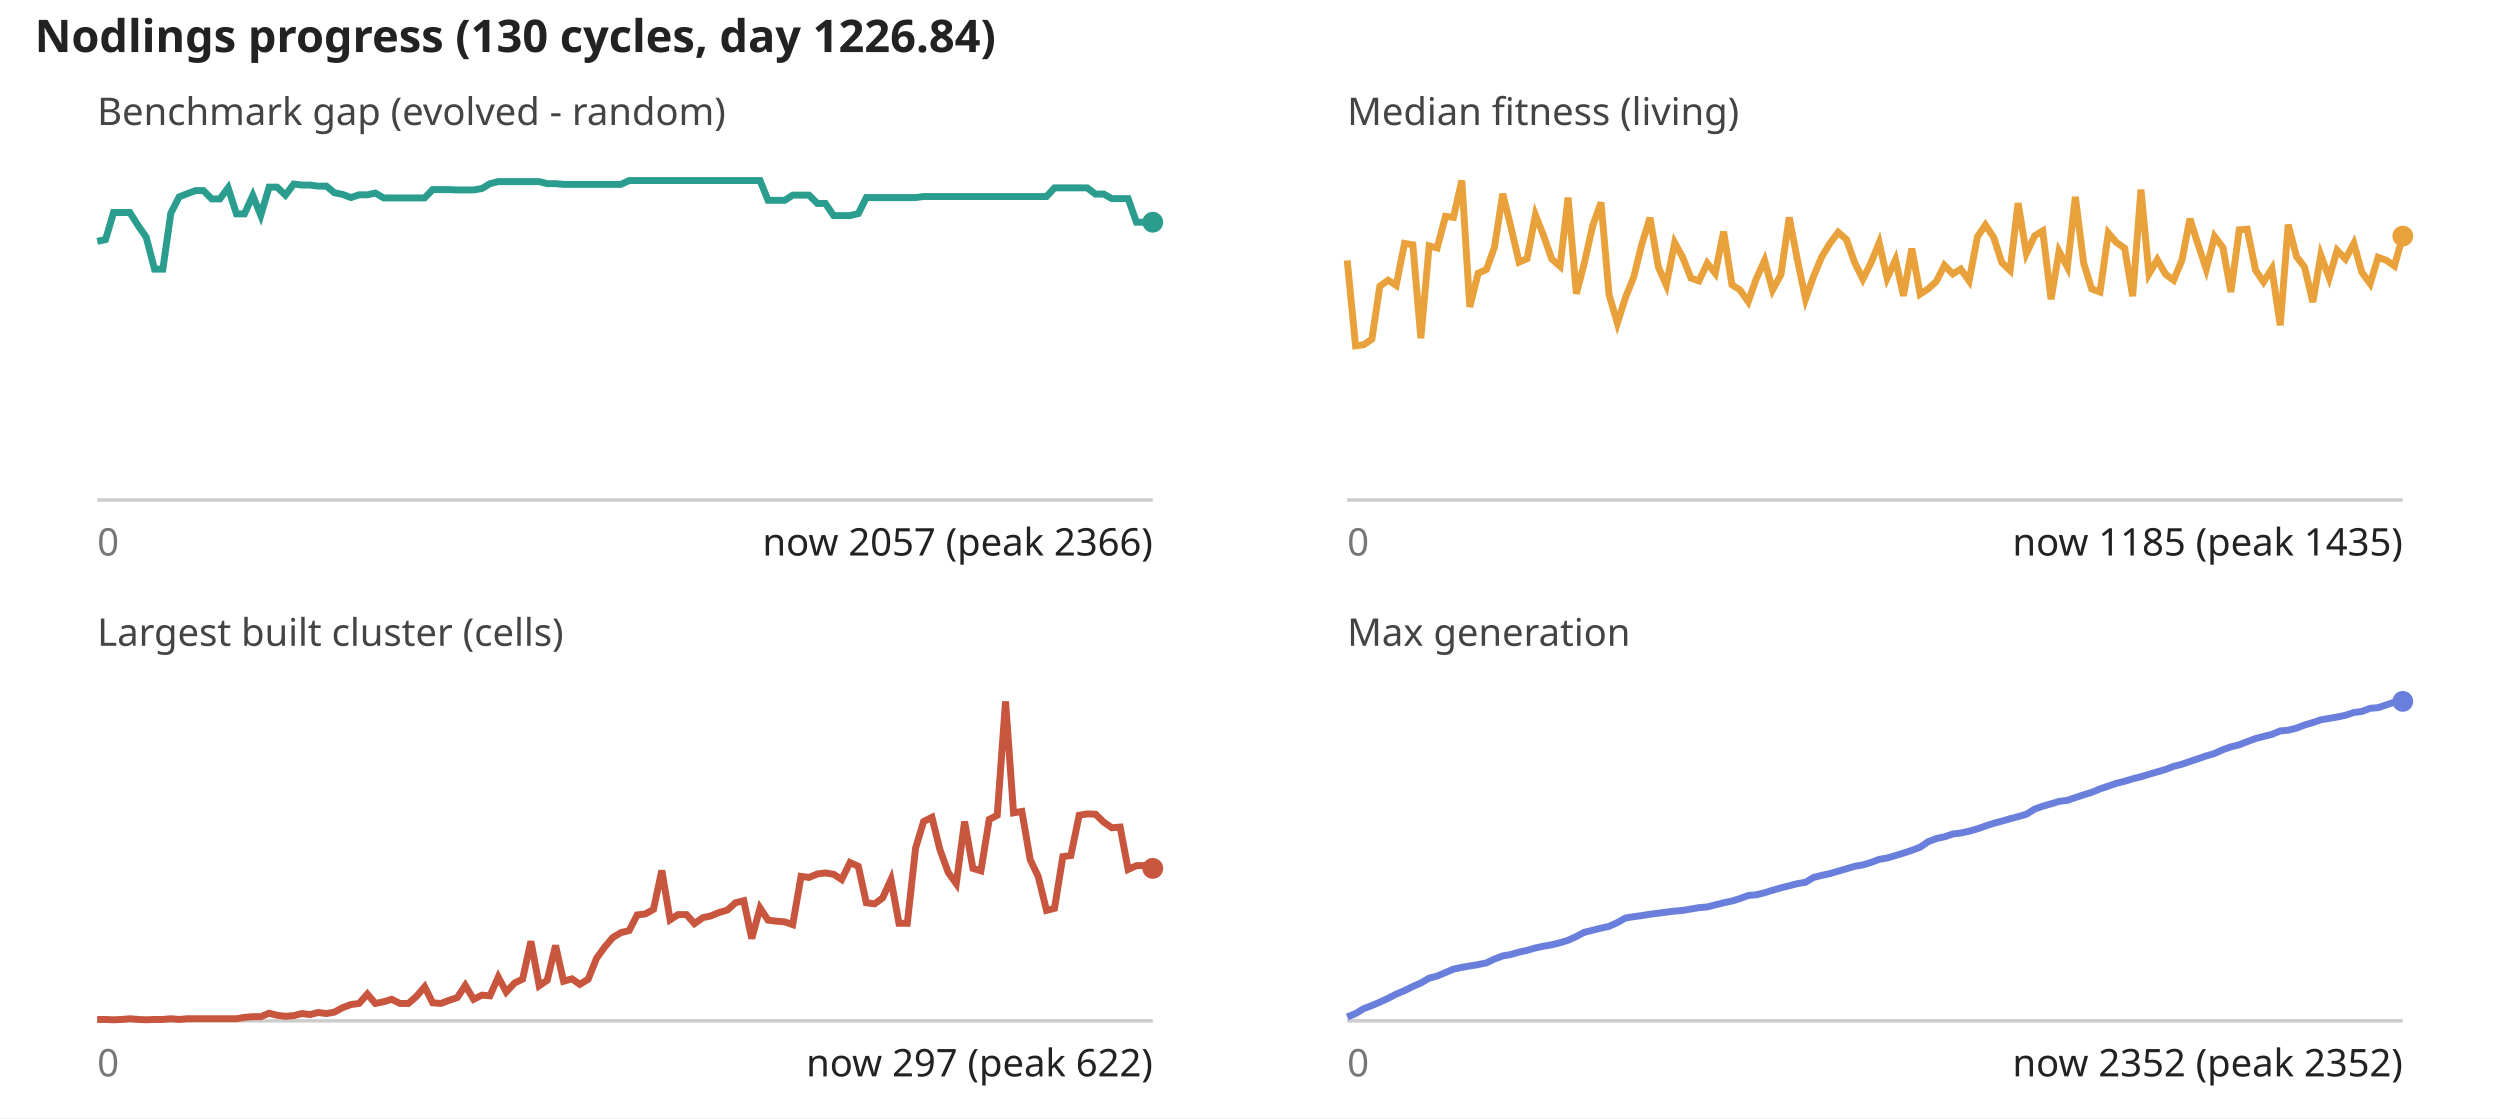
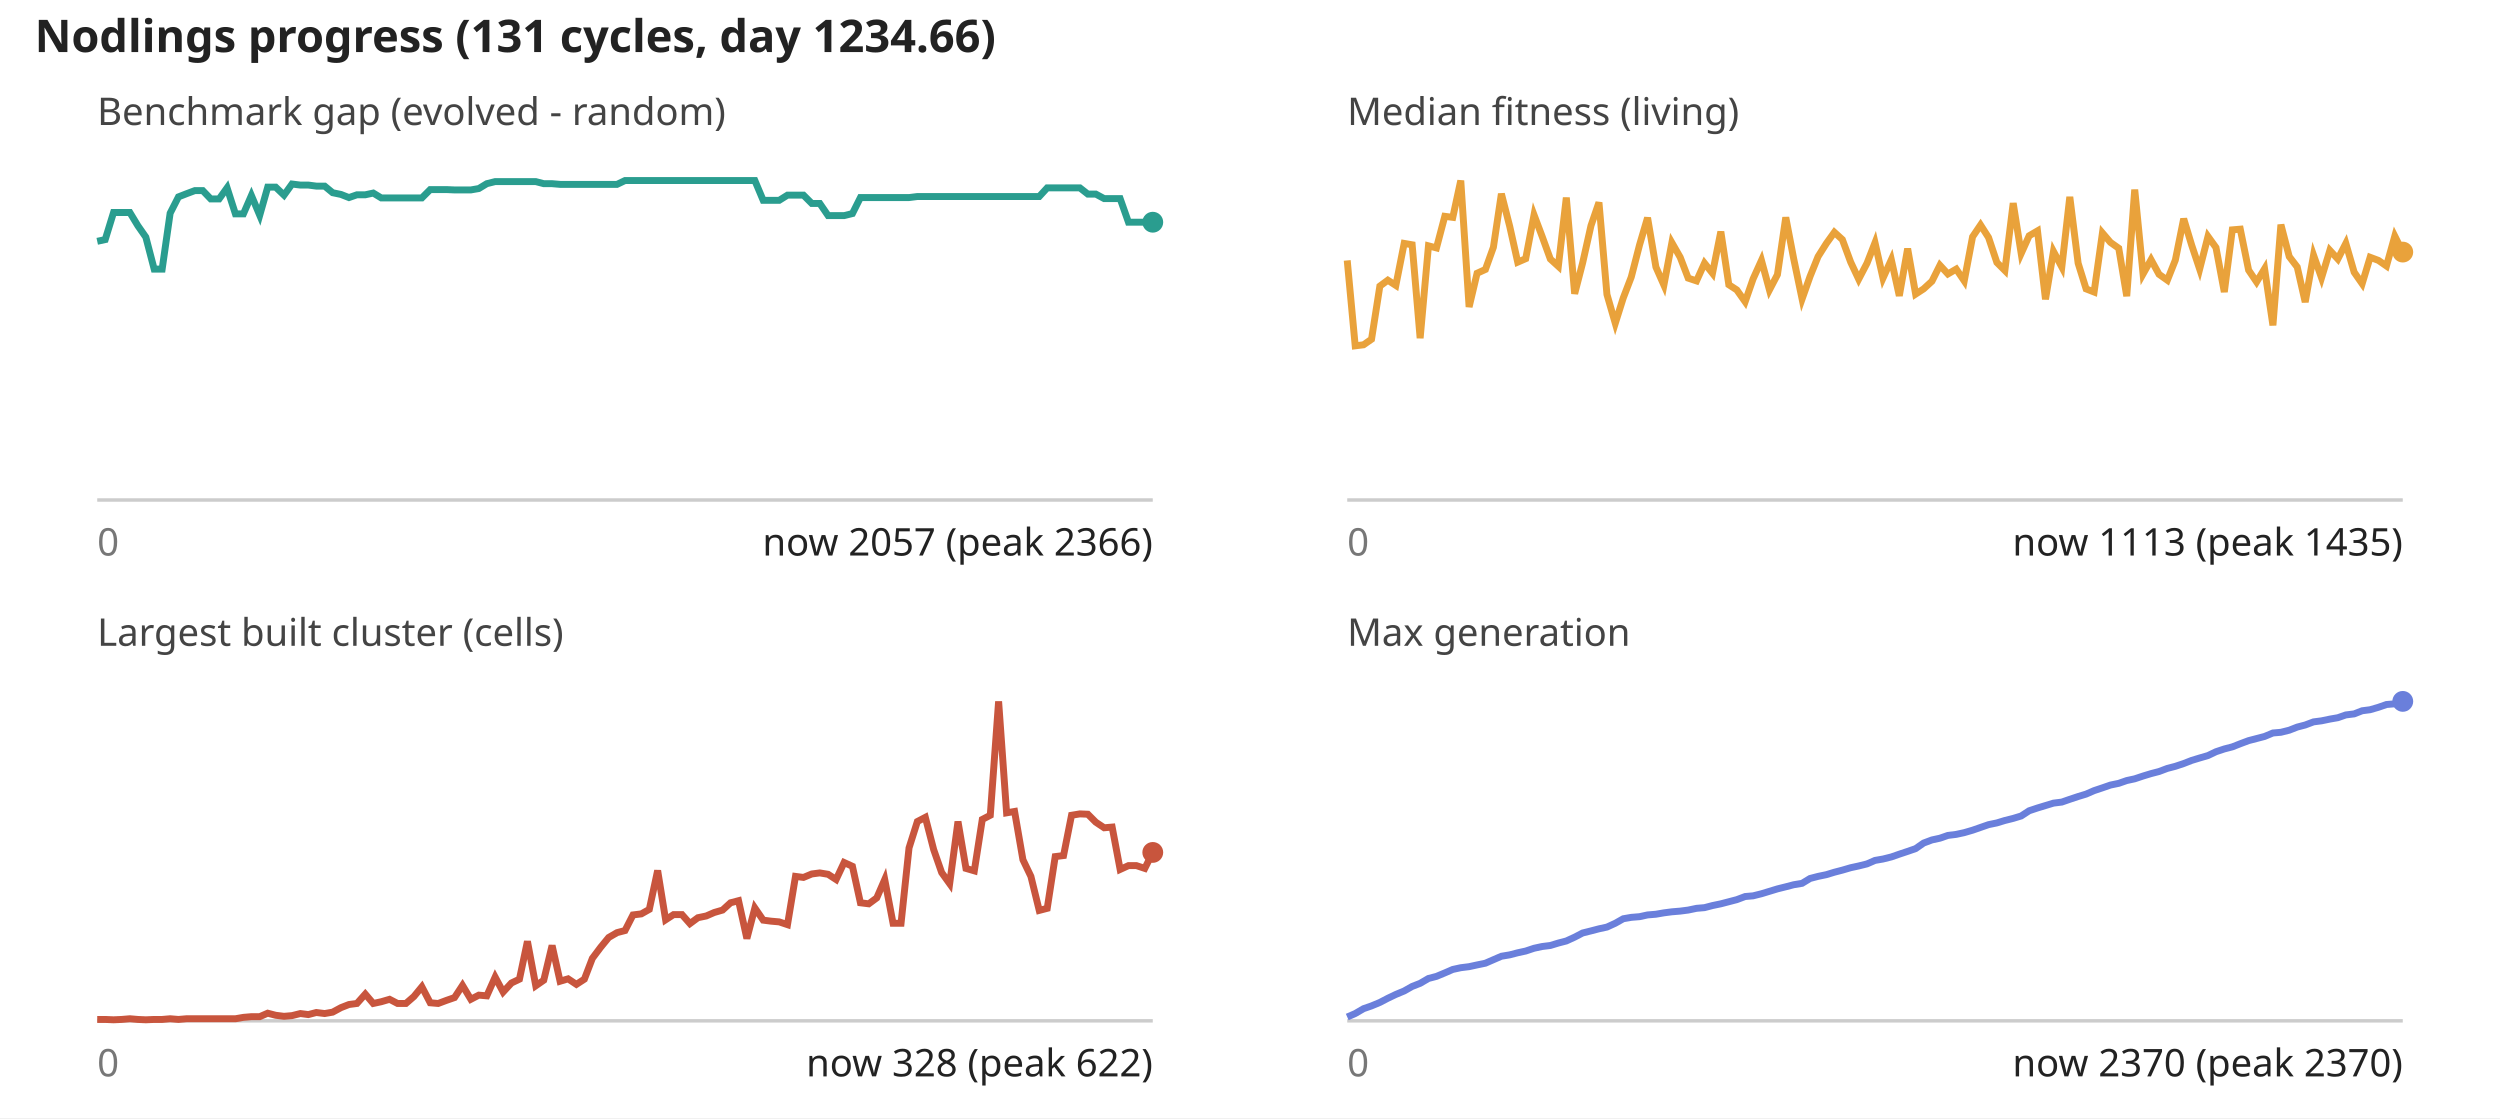
<svg xmlns="http://www.w3.org/2000/svg" viewBox="0 0 720 322" font-family="sans-serif" font-size="11">
  <rect width="100%" height="100%" fill="#fff" />
-   <text x="10" y="15" font-size="13" font-weight="bold" fill="#222">Nodlings progress (130 cycles, day 1226.84)</text>
+   <text x="10" y="15" font-size="13" font-weight="bold" fill="#222">Nodlings progress (131 cycles, day 1234.66)</text>
  <text x="28" y="36" fill="#444">Benchmark gap (evolved - random)</text>
  <line x1="28" y1="144" x2="332" y2="144" stroke="#ccc" />
-   <polyline fill="none" stroke="#2a9d8f" stroke-width="2" points="28.0,69.5 30.4,69.0 32.7,61.2 35.1,61.2 37.4,61.2 39.8,65.0 42.1,68.3 44.5,77.5 46.9,77.5 49.2,61.4 51.6,56.7 53.9,55.8 56.3,54.9 58.6,54.9 61.0,57.3 63.3,57.3 65.7,54.1 68.1,61.6 70.4,61.6 72.8,56.3 75.1,62.0 77.5,53.9 79.8,53.9 82.2,56.2 84.6,53.0 86.9,53.3 89.3,53.3 91.6,53.6 94.0,53.6 96.3,55.5 98.7,56.0 101.1,56.9 103.4,56.1 105.8,56.1 108.1,55.6 110.5,57.0 112.8,57.0 115.2,57.0 117.6,57.0 119.9,57.0 122.3,57.0 124.6,54.6 127.0,54.6 129.3,54.6 131.7,54.7 134.0,54.7 136.4,54.7 138.8,54.3 141.1,52.9 143.5,52.3 145.8,52.3 148.2,52.3 150.5,52.3 152.9,52.3 155.3,52.3 157.6,52.9 160.0,52.9 162.3,53.1 164.7,53.1 167.0,53.1 169.4,53.1 171.8,53.1 174.1,53.1 176.5,53.1 178.8,53.1 181.2,52.0 183.5,52.0 185.9,52.0 188.2,52.0 190.6,52.0 193.0,52.0 195.3,52.0 197.7,52.0 200.0,52.0 202.4,52.0 204.7,52.0 207.1,52.0 209.5,52.0 211.8,52.0 214.2,52.0 216.5,52.0 218.9,52.0 221.2,57.7 223.6,57.7 226.0,57.7 228.3,56.2 230.7,56.2 233.0,56.2 235.4,58.6 237.7,58.6 240.1,62.1 242.4,62.1 244.8,62.1 247.2,61.5 249.5,56.9 251.9,56.9 254.2,56.9 256.6,56.9 258.9,56.9 261.3,56.9 263.7,56.9 266.0,56.6 268.4,56.6 270.7,56.6 273.1,56.6 275.4,56.6 277.8,56.6 280.2,56.6 282.5,56.6 284.9,56.6 287.2,56.6 289.6,56.6 291.9,56.6 294.3,56.6 296.7,56.6 299.0,56.6 301.4,56.6 303.7,54.1 306.1,54.1 308.4,54.1 310.8,54.1 313.1,54.1 315.5,55.9 317.9,55.9 320.2,57.2 322.6,57.2 324.9,57.2 327.3,64.0 329.6,64.0 332.0,64.0" />
+   <polyline fill="none" stroke="#2a9d8f" stroke-width="2" points="28.0,69.5 30.3,69.0 32.7,61.2 35.0,61.2 37.4,61.2 39.7,65.0 42.0,68.3 44.4,77.5 46.7,77.5 49.0,61.4 51.4,56.7 53.7,55.8 56.1,54.9 58.4,54.9 60.7,57.3 63.1,57.3 65.4,54.1 67.8,61.6 70.1,61.6 72.4,56.3 74.8,62.0 77.1,53.9 79.4,53.9 81.8,56.2 84.1,53.0 86.5,53.3 88.8,53.3 91.1,53.6 93.5,53.6 95.8,55.5 98.2,56.0 100.5,56.9 102.8,56.1 105.2,56.1 107.5,55.6 109.8,57.0 112.2,57.0 114.5,57.0 116.9,57.0 119.2,57.0 121.5,57.0 123.9,54.6 126.2,54.6 128.6,54.6 130.9,54.7 133.2,54.7 135.6,54.7 137.9,54.3 140.2,52.9 142.6,52.3 144.9,52.3 147.3,52.3 149.6,52.3 151.9,52.3 154.3,52.3 156.6,52.9 159.0,52.9 161.3,53.1 163.6,53.1 166.0,53.1 168.3,53.1 170.6,53.1 173.0,53.1 175.3,53.1 177.7,53.1 180.0,52.0 182.3,52.0 184.7,52.0 187.0,52.0 189.4,52.0 191.7,52.0 194.0,52.0 196.4,52.0 198.7,52.0 201.0,52.0 203.4,52.0 205.7,52.0 208.1,52.0 210.4,52.0 212.7,52.0 215.1,52.0 217.4,52.0 219.8,57.7 222.1,57.7 224.4,57.7 226.8,56.2 229.1,56.2 231.4,56.2 233.8,58.6 236.1,58.6 238.5,62.1 240.8,62.1 243.1,62.1 245.5,61.5 247.8,56.9 250.2,56.9 252.5,56.9 254.8,56.9 257.2,56.9 259.5,56.9 261.8,56.9 264.2,56.6 266.5,56.6 268.9,56.6 271.2,56.6 273.5,56.6 275.9,56.6 278.2,56.6 280.6,56.6 282.9,56.6 285.2,56.6 287.6,56.6 289.9,56.6 292.2,56.6 294.6,56.6 296.9,56.6 299.3,56.6 301.6,54.1 303.9,54.1 306.3,54.1 308.6,54.1 311.0,54.1 313.3,55.9 315.6,55.9 318.0,57.2 320.3,57.2 322.6,57.2 325.0,64.0 327.3,64.0 329.7,64.0 332.0,64.0" />
  <circle cx="332.0" cy="64.0" r="3" fill="#2a9d8f" />
  <text x="28" y="160" fill="#777">0</text>
  <text x="332" y="160" text-anchor="end" fill="#222">now 2057 (peak 2366)</text>
  <text x="388" y="36" fill="#444">Median fitness (living)</text>
  <line x1="388" y1="144" x2="692" y2="144" stroke="#ccc" />
-   <polyline fill="none" stroke="#e9a23b" stroke-width="2" points="388.0,75.0 390.4,99.6 392.7,99.3 395.1,97.7 397.4,82.4 399.8,80.7 402.1,82.2 404.5,70.1 406.9,70.5 409.2,97.4 411.6,70.8 413.9,71.4 416.3,62.3 418.6,62.6 421.0,52.0 423.3,88.4 425.7,78.7 428.1,77.6 430.4,71.2 432.8,55.8 435.1,65.2 437.5,75.5 439.8,74.5 442.2,61.9 444.6,68.0 446.9,74.6 449.3,76.7 451.6,56.9 454.0,84.6 456.3,75.7 458.7,65.0 461.1,58.3 463.4,84.8 465.8,93.1 468.1,85.8 470.5,79.8 472.8,70.5 475.2,62.7 477.6,76.9 479.9,82.1 482.3,69.9 484.6,74.1 487.0,80.1 489.3,80.9 491.7,75.8 494.0,78.7 496.4,66.7 498.8,82.0 501.1,83.5 503.5,86.9 505.8,80.3 508.2,75.0 510.5,83.5 512.9,79.1 515.3,62.6 517.6,74.6 520.0,86.1 522.3,79.6 524.7,73.9 527.0,70.1 529.4,66.9 531.8,69.0 534.1,75.5 536.5,80.4 538.8,75.8 541.2,69.9 543.5,80.1 545.9,74.8 548.2,85.2 550.6,71.6 553.0,84.7 555.3,83.2 557.7,81.0 560.0,76.4 562.4,78.9 564.7,77.5 567.1,80.9 569.5,68.2 571.8,64.8 574.2,68.4 576.5,75.6 578.9,77.9 581.2,58.5 583.6,73.0 586.0,67.9 588.3,66.5 590.7,86.2 593.0,72.4 595.4,76.9 597.7,56.7 600.1,75.8 602.4,83.2 604.8,84.1 607.2,67.1 609.5,69.8 611.9,71.5 614.2,85.3 616.6,54.6 618.9,78.9 621.3,74.8 623.7,79.0 626.0,80.7 628.4,74.9 630.7,63.0 633.1,70.6 635.4,77.5 637.8,68.1 640.2,71.3 642.5,84.1 644.9,66.2 647.2,66.0 649.6,77.8 651.9,81.2 654.3,77.4 656.7,93.7 659.0,64.7 661.4,73.9 663.7,76.9 666.1,87.0 668.4,73.5 670.8,80.0 673.1,72.1 675.5,74.6 677.9,70.1 680.2,78.4 682.6,81.7 684.9,74.1 687.3,75.0 689.6,76.6 692.0,68.0" />
-   <circle cx="692.0" cy="68.0" r="3" fill="#e9a23b" />
+   <polyline fill="none" stroke="#e9a23b" stroke-width="2" points="388.0,75.0 390.3,99.6 392.7,99.3 395.0,97.7 397.4,82.4 399.7,80.7 402.0,82.2 404.4,70.1 406.7,70.5 409.0,97.4 411.4,70.8 413.7,71.4 416.1,62.3 418.4,62.6 420.7,52.0 423.1,88.4 425.4,78.7 427.8,77.6 430.1,71.2 432.4,55.8 434.8,65.2 437.1,75.5 439.4,74.5 441.8,61.9 444.1,68.0 446.5,74.6 448.8,76.7 451.1,56.9 453.5,84.6 455.8,75.7 458.2,65.0 460.5,58.3 462.8,84.8 465.2,93.1 467.5,85.8 469.8,79.8 472.2,70.5 474.5,62.7 476.9,76.9 479.2,82.1 481.5,69.9 483.9,74.1 486.2,80.1 488.6,80.9 490.9,75.8 493.2,78.7 495.6,66.7 497.9,82.0 500.2,83.5 502.6,86.9 504.9,80.3 507.3,75.0 509.6,83.5 511.9,79.1 514.3,62.6 516.6,74.6 519.0,86.1 521.3,79.6 523.6,73.9 526.0,70.1 528.3,66.9 530.6,69.0 533.0,75.5 535.3,80.4 537.7,75.8 540.0,69.9 542.3,80.1 544.7,74.8 547.0,85.2 549.4,71.6 551.7,84.7 554.0,83.2 556.4,81.0 558.7,76.4 561.0,78.9 563.4,77.5 565.7,80.9 568.1,68.2 570.4,64.8 572.7,68.4 575.1,75.6 577.4,77.9 579.8,58.5 582.1,73.0 584.4,67.9 586.8,66.5 589.1,86.2 591.4,72.4 593.8,76.9 596.1,56.7 598.5,75.8 600.8,83.2 603.1,84.1 605.5,67.1 607.8,69.8 610.2,71.5 612.5,85.3 614.8,54.6 617.2,78.9 619.5,74.8 621.8,79.0 624.2,80.7 626.5,74.9 628.9,63.0 631.2,70.6 633.5,77.5 635.9,68.1 638.2,71.3 640.6,84.1 642.9,66.2 645.2,66.0 647.6,77.8 649.9,81.2 652.2,77.4 654.6,93.7 656.9,64.7 659.3,73.9 661.6,76.9 663.9,87.0 666.3,73.5 668.6,80.0 671.0,72.1 673.3,74.6 675.6,70.1 678.0,78.4 680.3,81.7 682.6,74.1 685.0,75.0 687.3,76.6 689.7,68.0 692.0,72.6" />
+   <circle cx="692.0" cy="72.6" r="3" fill="#e9a23b" />
  <text x="388" y="160" fill="#777">0</text>
-   <text x="692" y="160" text-anchor="end" fill="#222">now 1185 (peak 1435)</text>
+   <text x="692" y="160" text-anchor="end" fill="#222">now 1113 (peak 1435)</text>
  <text x="28" y="186" fill="#444">Largest built cluster (cells)</text>
  <line x1="28" y1="294" x2="332" y2="294" stroke="#ccc" />
-   <polyline fill="none" stroke="#c8553d" stroke-width="2" points="28.0,293.6 30.4,293.6 32.7,293.7 35.1,293.6 37.4,293.4 39.8,293.6 42.1,293.7 44.5,293.6 46.9,293.6 49.2,293.4 51.6,293.6 53.9,293.4 56.3,293.4 58.6,293.4 61.0,293.4 63.3,293.4 65.7,293.4 68.1,293.4 70.4,293.0 72.8,292.8 75.1,292.8 77.5,291.8 79.8,292.4 82.2,292.7 84.6,292.5 86.9,291.9 89.3,292.2 91.6,291.6 94.0,291.9 96.3,291.5 98.7,290.2 101.1,289.3 103.4,289.0 105.8,286.3 108.1,289.0 110.5,288.5 112.8,287.8 115.2,289.0 117.6,289.0 119.9,287.0 122.3,284.2 124.6,288.8 127.0,289.0 129.3,288.1 131.7,287.3 134.0,283.8 136.4,287.8 138.8,286.6 141.1,286.8 143.5,281.4 145.8,285.7 148.2,283.1 150.5,282.0 152.9,271.1 155.3,283.9 157.6,282.3 160.0,272.3 162.3,282.6 164.7,281.9 167.0,283.5 169.4,282.0 171.8,276.0 174.1,272.8 176.5,270.0 178.8,268.6 181.2,268.0 183.5,263.5 185.9,263.2 188.2,261.9 190.6,250.7 193.0,264.9 195.3,263.4 197.7,263.4 200.0,266.0 202.4,264.3 204.7,263.8 207.1,262.8 209.5,262.1 211.8,260.0 214.2,259.4 216.5,270.3 218.9,261.5 221.2,265.0 223.6,265.3 226.0,265.5 228.3,266.3 230.7,252.4 233.0,252.7 235.4,251.7 237.7,251.4 240.1,251.8 242.4,253.3 244.8,248.4 247.2,249.5 249.5,260.0 251.9,260.3 254.2,258.6 256.6,253.3 258.9,265.9 261.3,265.9 263.7,244.2 266.0,236.6 268.4,235.4 270.7,244.7 273.1,251.3 275.4,254.5 277.8,236.6 280.2,250.1 282.5,250.8 284.9,236.0 287.2,234.8 289.6,202.0 291.9,234.1 294.3,233.7 296.7,247.6 299.0,252.4 301.4,262.2 303.7,261.6 306.1,246.7 308.4,246.4 310.8,234.8 313.1,234.4 315.5,234.5 317.9,236.8 320.2,238.4 322.6,238.2 324.9,250.4 327.3,249.3 329.6,249.3 332.0,250.1" />
-   <circle cx="332.0" cy="250.1" r="3" fill="#c8553d" />
+   <polyline fill="none" stroke="#c8553d" stroke-width="2" points="28.0,293.6 30.3,293.6 32.7,293.7 35.0,293.6 37.4,293.4 39.7,293.6 42.0,293.7 44.4,293.6 46.7,293.6 49.0,293.4 51.4,293.6 53.7,293.4 56.1,293.4 58.4,293.4 60.7,293.4 63.1,293.4 65.4,293.4 67.8,293.4 70.1,293.0 72.4,292.8 74.8,292.8 77.1,291.8 79.4,292.4 81.8,292.7 84.1,292.5 86.5,291.9 88.8,292.2 91.1,291.6 93.5,291.9 95.8,291.5 98.2,290.2 100.5,289.3 102.8,289.0 105.2,286.3 107.5,289.0 109.8,288.5 112.2,287.8 114.5,289.0 116.9,289.0 119.2,287.0 121.5,284.2 123.9,288.8 126.2,289.0 128.6,288.1 130.9,287.3 133.2,283.8 135.6,287.8 137.9,286.6 140.2,286.8 142.6,281.4 144.9,285.7 147.3,283.1 149.6,282.0 151.9,271.1 154.3,283.9 156.6,282.3 159.0,272.3 161.3,282.6 163.6,281.9 166.0,283.5 168.3,282.0 170.6,276.0 173.0,272.8 175.3,270.0 177.7,268.6 180.0,268.0 182.3,263.5 184.7,263.2 187.0,261.9 189.4,250.7 191.7,264.9 194.0,263.4 196.4,263.4 198.7,266.0 201.0,264.3 203.4,263.8 205.7,262.8 208.1,262.1 210.4,260.0 212.7,259.4 215.1,270.3 217.4,261.5 219.8,265.0 222.1,265.3 224.4,265.5 226.8,266.3 229.1,252.4 231.4,252.7 233.8,251.7 236.1,251.4 238.5,251.8 240.8,253.3 243.1,248.4 245.5,249.5 247.8,260.0 250.2,260.3 252.5,258.6 254.8,253.3 257.2,265.9 259.5,265.9 261.8,244.2 264.2,236.6 266.5,235.4 268.9,244.7 271.2,251.3 273.5,254.5 275.9,236.6 278.2,250.1 280.6,250.8 282.9,236.0 285.2,234.8 287.6,202.0 289.9,234.1 292.2,233.7 294.6,247.6 296.9,252.4 299.3,262.2 301.6,261.6 303.9,246.7 306.3,246.4 308.6,234.8 311.0,234.4 313.3,234.5 315.6,236.8 318.0,238.4 320.3,238.2 322.6,250.4 325.0,249.3 327.3,249.3 329.7,250.1 332.0,245.5" />
+   <circle cx="332.0" cy="245.5" r="3" fill="#c8553d" />
  <text x="28" y="310" fill="#777">0</text>
-   <text x="332" y="310" text-anchor="end" fill="#222">now 297 (peak 622)</text>
+   <text x="332" y="310" text-anchor="end" fill="#222">now 328 (peak 622)</text>
  <text x="388" y="186" fill="#444">Max generation</text>
  <line x1="388" y1="294" x2="692" y2="294" stroke="#ccc" />
-   <polyline fill="none" stroke="#6a7fdb" stroke-width="2" points="388.0,292.9 390.4,291.9 392.7,290.5 395.1,289.6 397.4,288.6 399.8,287.5 402.1,286.3 404.5,285.3 406.9,284.1 409.2,283.1 411.6,281.7 413.9,281.1 416.3,280.1 418.6,279.1 421.0,278.6 423.3,278.2 425.7,277.8 428.1,277.3 430.4,276.2 432.8,275.3 435.1,274.9 437.5,274.2 439.8,273.7 442.2,273.0 444.6,272.5 446.9,272.1 449.3,271.5 451.6,270.8 454.0,269.7 456.3,268.5 458.7,267.9 461.1,267.3 463.4,266.8 465.8,265.7 468.1,264.4 470.5,264.0 472.8,263.7 475.2,263.3 477.6,263.0 479.9,262.7 482.3,262.4 484.6,262.2 487.0,261.8 489.3,261.4 491.7,261.2 494.0,260.6 496.4,260.0 498.8,259.5 501.1,258.8 503.5,257.9 505.8,257.7 508.2,257.1 510.5,256.4 512.9,255.7 515.3,255.1 517.6,254.5 520.0,254.1 522.3,252.7 524.7,252.1 527.0,251.6 529.4,250.9 531.8,250.2 534.1,249.5 536.5,249.1 538.8,248.4 541.2,247.5 543.5,247.1 545.9,246.4 548.2,245.7 550.6,244.9 553.0,244.0 555.3,242.4 557.7,241.5 560.0,241.0 562.4,240.2 564.7,239.9 567.1,239.4 569.5,238.7 571.8,237.9 574.2,237.1 576.5,236.5 578.9,235.8 581.2,235.2 583.6,234.5 586.0,233.0 588.3,232.2 590.7,231.5 593.0,230.8 595.4,230.5 597.7,229.7 600.1,228.9 602.4,228.2 604.8,227.2 607.2,226.4 609.5,225.6 611.9,225.0 614.2,224.3 616.6,223.7 618.9,223.0 621.3,222.3 623.7,221.6 626.0,220.7 628.4,220.1 630.7,219.3 633.1,218.5 635.4,217.7 637.8,217.0 640.2,215.9 642.5,215.1 644.9,214.5 647.2,213.6 649.6,212.7 651.9,212.1 654.3,211.5 656.7,210.5 659.0,210.3 661.4,209.7 663.7,208.8 666.1,208.1 668.4,207.3 670.8,206.9 673.1,206.5 675.5,206.0 677.9,205.2 680.2,204.9 682.6,204.0 684.9,203.8 687.3,203.0 689.6,202.2 692.0,202.0" />
+   <polyline fill="none" stroke="#6a7fdb" stroke-width="2" points="388.0,292.9 390.3,291.9 392.7,290.5 395.0,289.7 397.4,288.7 399.7,287.5 402.0,286.4 404.4,285.4 406.7,284.1 409.0,283.2 411.4,281.8 413.7,281.2 416.1,280.2 418.4,279.2 420.7,278.7 423.1,278.4 425.4,277.9 427.8,277.4 430.1,276.4 432.4,275.4 434.8,275.0 437.1,274.4 439.4,273.9 441.8,273.1 444.1,272.6 446.5,272.3 448.8,271.6 451.1,271.0 453.5,269.9 455.8,268.7 458.2,268.1 460.5,267.5 462.8,267.0 465.2,265.9 467.5,264.6 469.8,264.2 472.2,264.0 474.5,263.5 476.9,263.3 479.2,262.9 481.5,262.6 483.9,262.4 486.2,262.1 488.6,261.6 490.9,261.4 493.2,260.8 495.6,260.3 497.9,259.7 500.2,259.1 502.6,258.2 504.9,258.0 507.3,257.4 509.6,256.7 511.9,256.0 514.3,255.4 516.6,254.8 519.0,254.4 521.3,253.0 523.6,252.4 526.0,251.9 528.3,251.2 530.6,250.6 533.0,249.9 535.3,249.4 537.7,248.8 540.0,247.8 542.3,247.4 544.7,246.8 547.0,246.0 549.4,245.2 551.7,244.4 554.0,242.8 556.4,241.9 558.7,241.4 561.0,240.6 563.4,240.3 565.7,239.8 568.1,239.1 570.4,238.3 572.7,237.5 575.1,237.0 577.4,236.3 579.8,235.7 582.1,235.0 584.4,233.5 586.8,232.7 589.1,232.0 591.4,231.3 593.8,231.0 596.1,230.2 598.5,229.4 600.8,228.7 603.1,227.7 605.5,226.9 607.8,226.1 610.2,225.6 612.5,224.8 614.8,224.3 617.2,223.5 619.5,222.8 621.8,222.2 624.2,221.3 626.5,220.7 628.9,219.9 631.2,219.0 633.5,218.3 635.9,217.6 638.2,216.5 640.6,215.7 642.9,215.1 645.2,214.2 647.6,213.3 649.9,212.7 652.2,212.1 654.6,211.1 656.9,210.9 659.3,210.3 661.6,209.4 663.9,208.8 666.3,207.9 668.6,207.6 671.0,207.1 673.3,206.7 675.6,205.9 678.0,205.6 680.3,204.7 682.6,204.4 685.0,203.7 687.3,202.9 689.7,202.7 692.0,202.0" />
  <circle cx="692.0" cy="202.0" r="3" fill="#6a7fdb" />
  <text x="388" y="310" fill="#777">0</text>
-   <text x="692" y="310" text-anchor="end" fill="#222">now 2352 (peak 2352)</text>
+   <text x="692" y="310" text-anchor="end" fill="#222">now 2370 (peak 2370)</text>
</svg>
